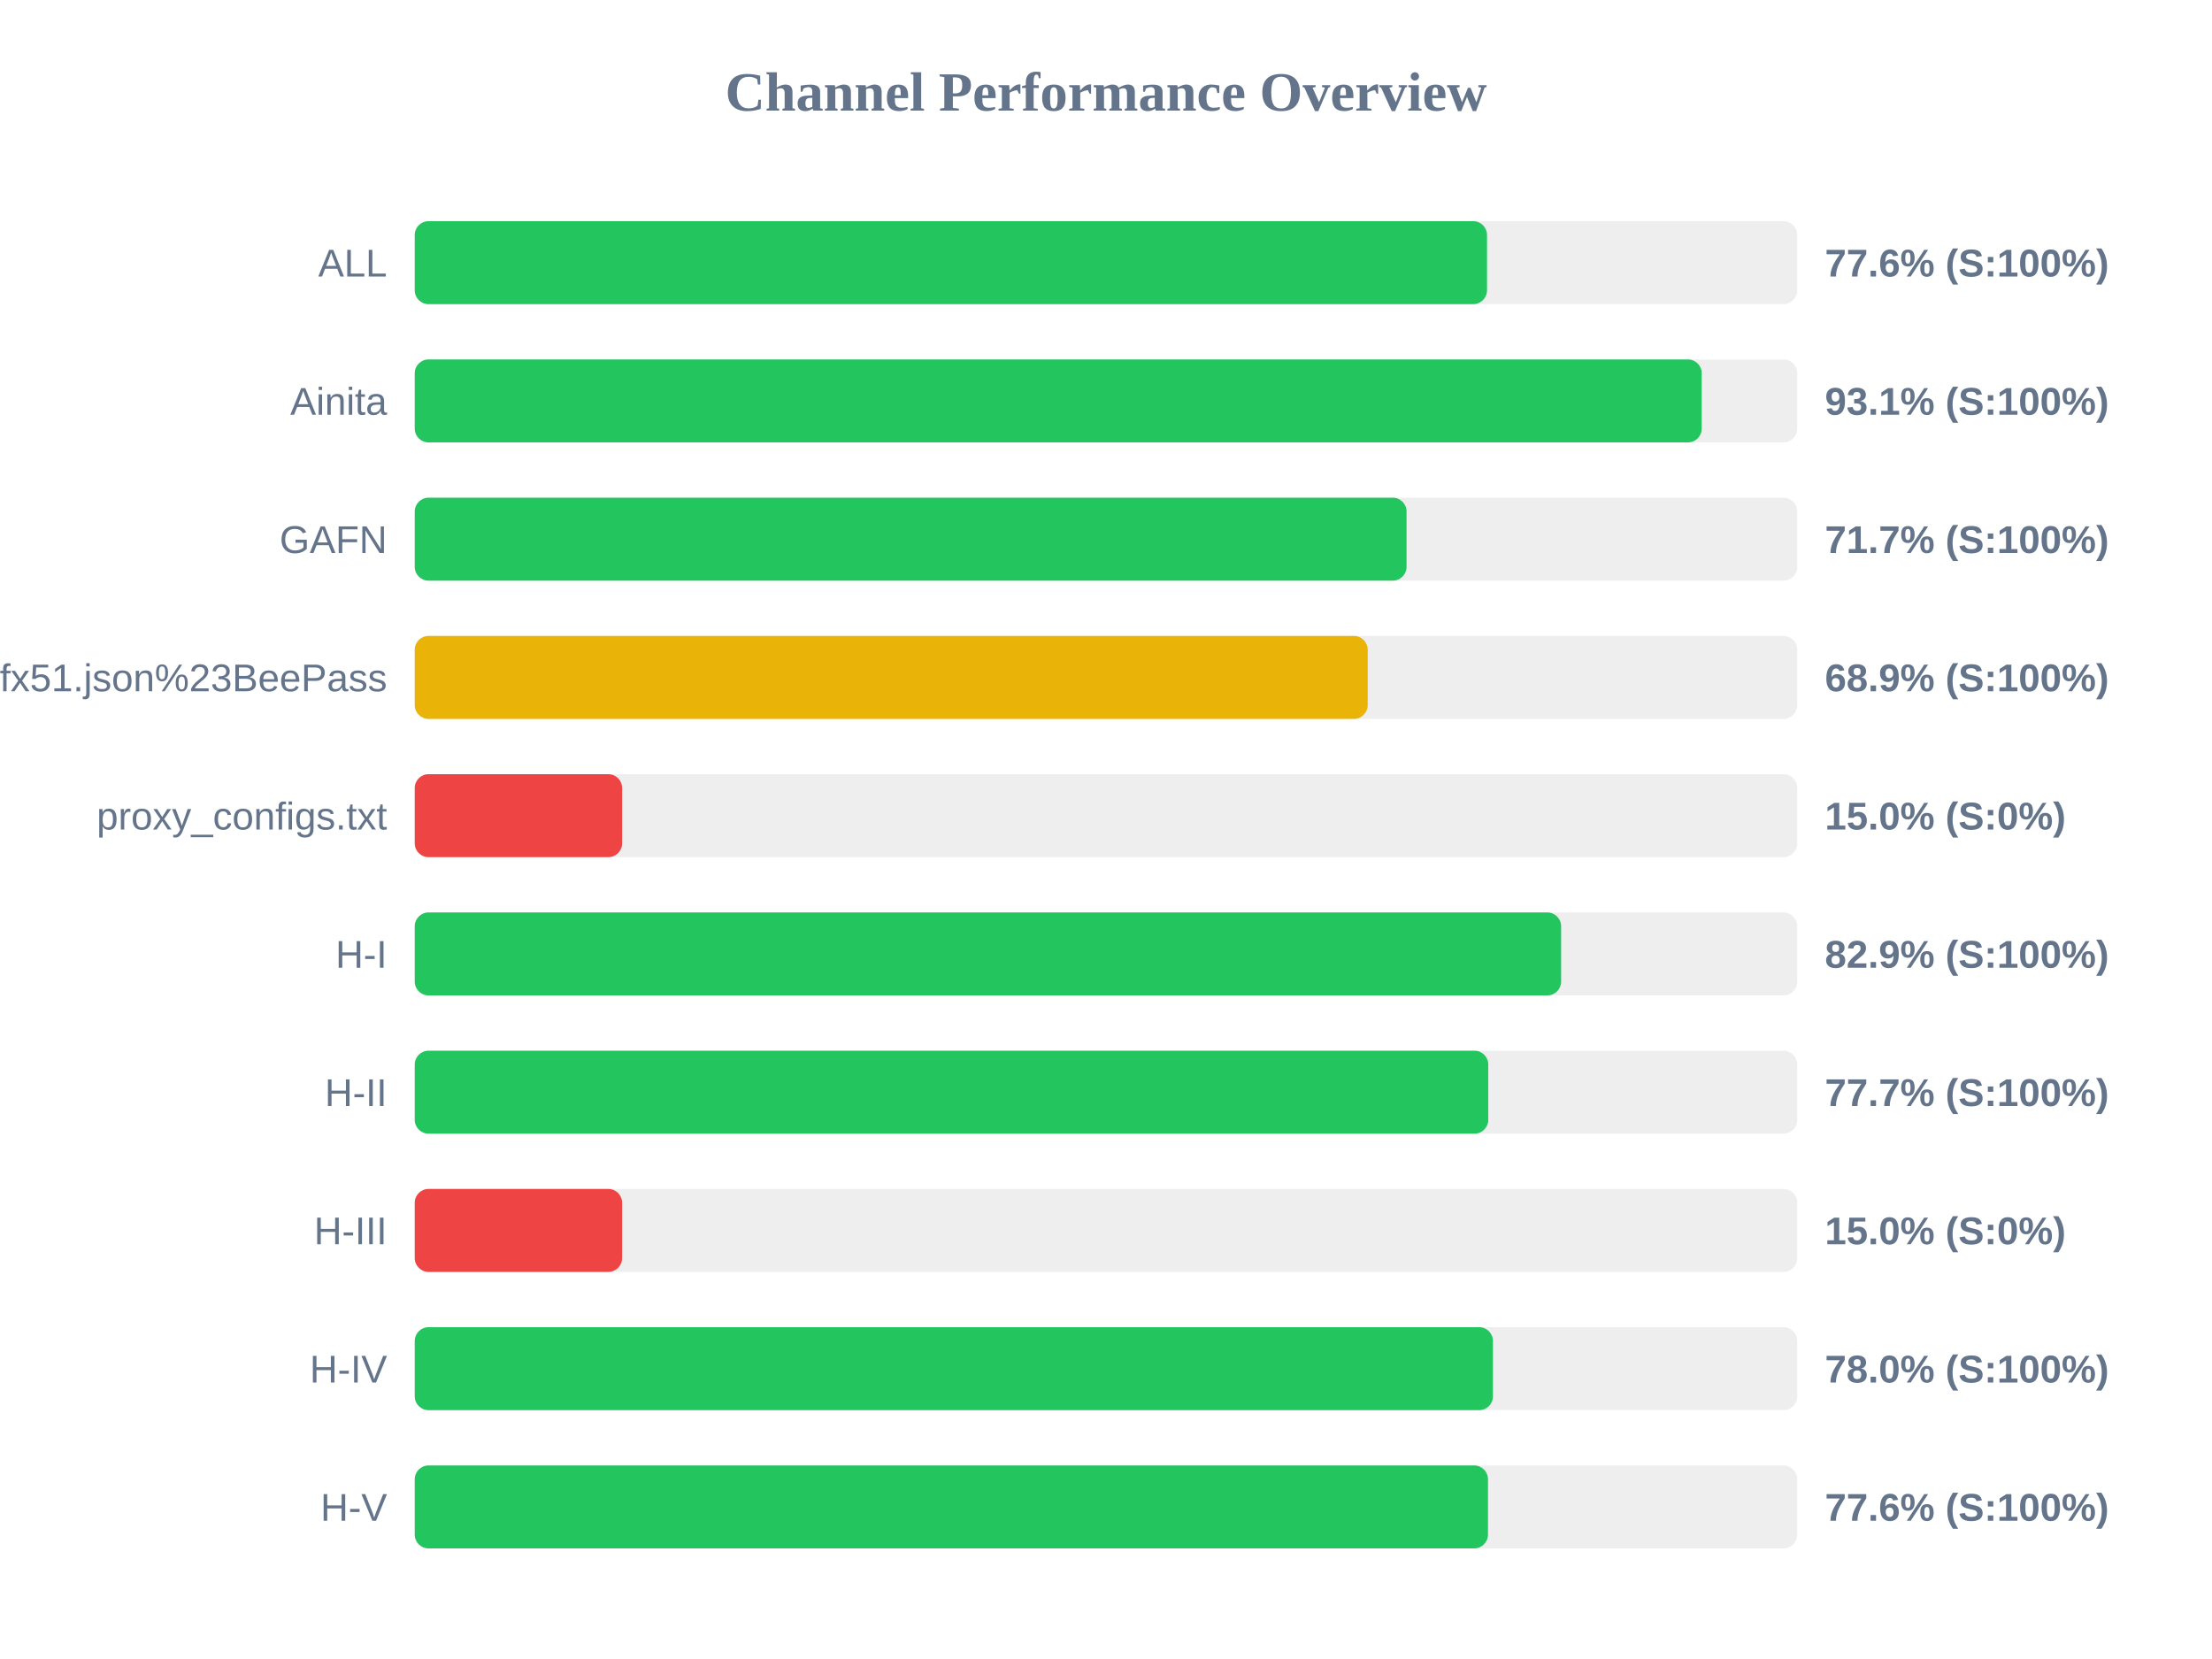
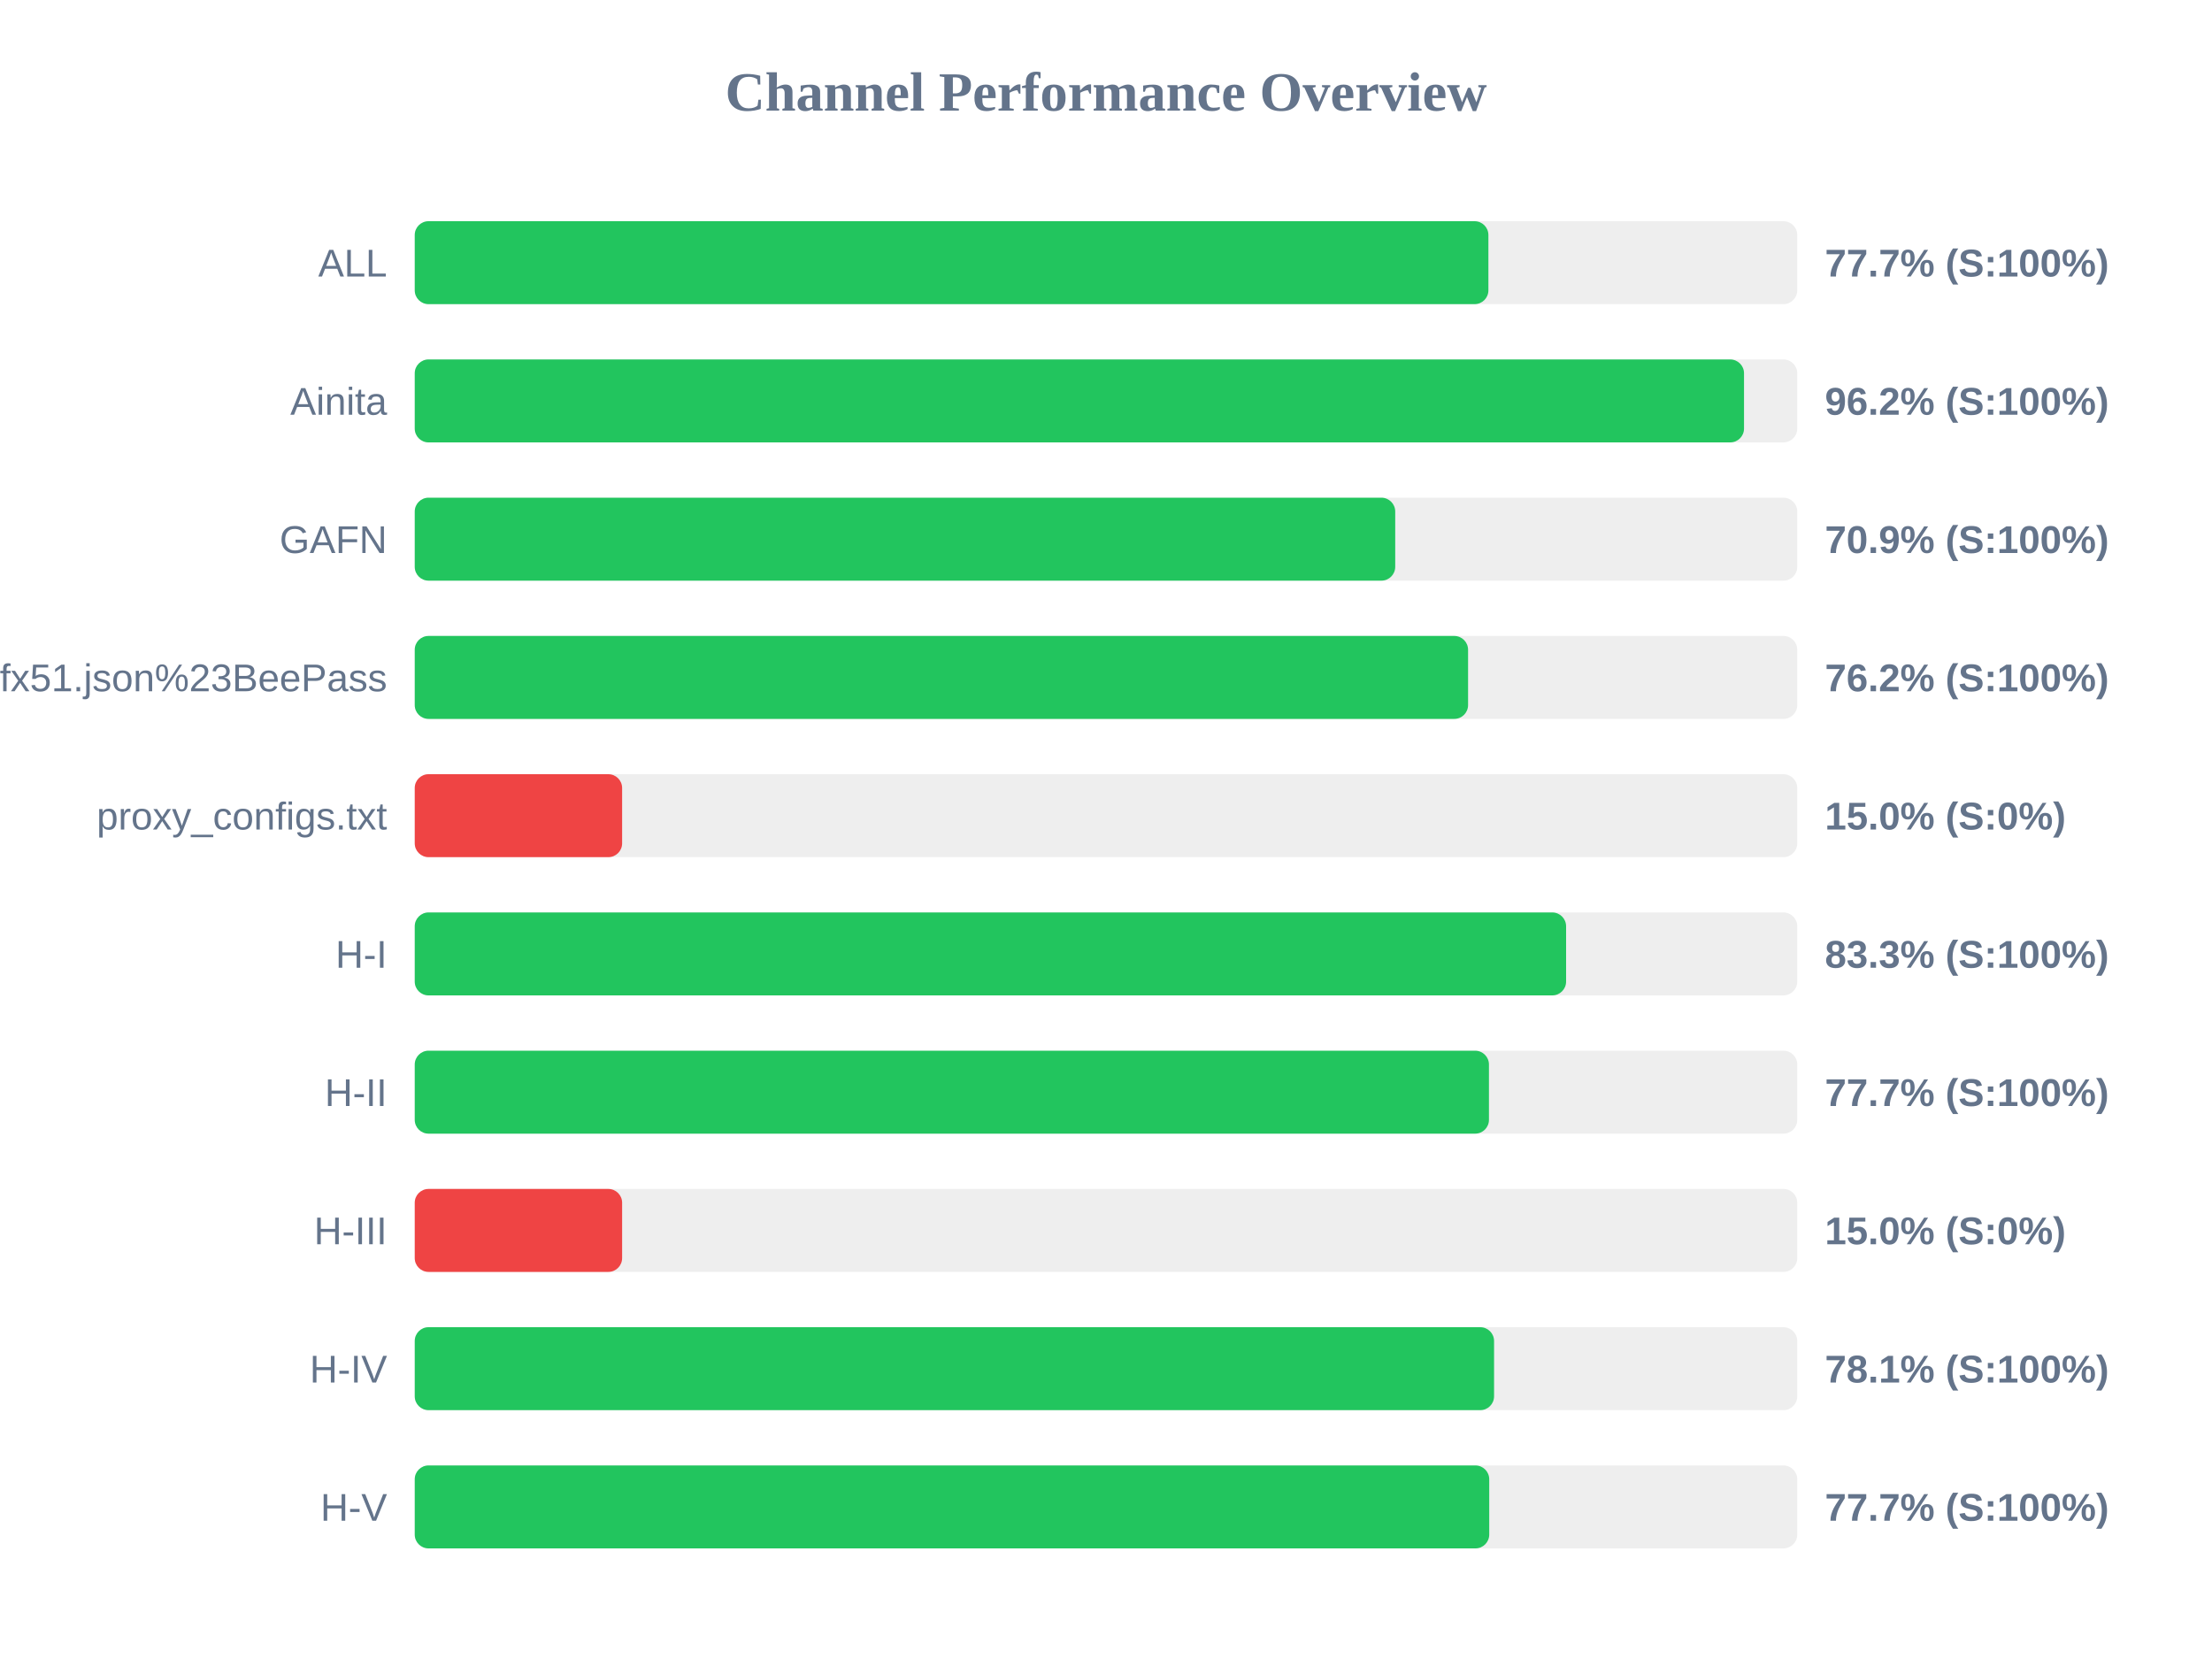
<svg xmlns="http://www.w3.org/2000/svg" width="800" height="600" version="1.1">
  <style>
        .row { font: 14px Arial; fill: #64748b; }
        .score { font: bold 14px Arial; fill: #64748b; }
    </style>
  <text x="400" y="40" text-anchor="middle" font-size="20px" font-weight="bold" fill="#64748b">Channel Performance Overview</text>
  <rect x="150" y="80" width="500" height="30" fill="#eee" rx="5" />
-   <rect x="150" y="80" width="387.8" height="30" fill="#22c55e" rx="5" />
+   <rect x="150" y="80" width="388.3" height="30" fill="#22c55e" rx="5" />
  <text x="140" y="100" text-anchor="end" class="row">ALL</text>
-   <text x="660" y="100" text-anchor="start" class="score">77.6% (S:100%)</text>
+   <text x="660" y="100" text-anchor="start" class="score">77.7% (S:100%)</text>
  <rect x="150" y="130" width="500" height="30" fill="#eee" rx="5" />
-   <rect x="150" y="130" width="465.45" height="30" fill="#22c55e" rx="5" />
+   <rect x="150" y="130" width="480.75" height="30" fill="#22c55e" rx="5" />
  <text x="140" y="150" text-anchor="end" class="row">Ainita</text>
-   <text x="660" y="150" text-anchor="start" class="score">93.1% (S:100%)</text>
+   <text x="660" y="150" text-anchor="start" class="score">96.2% (S:100%)</text>
  <rect x="150" y="180" width="500" height="30" fill="#eee" rx="5" />
-   <rect x="150" y="180" width="358.7" height="30" fill="#22c55e" rx="5" />
+   <rect x="150" y="180" width="354.6" height="30" fill="#22c55e" rx="5" />
  <text x="140" y="200" text-anchor="end" class="row">GAFN</text>
-   <text x="660" y="200" text-anchor="start" class="score">71.7% (S:100%)</text>
+   <text x="660" y="200" text-anchor="start" class="score">70.9% (S:100%)</text>
  <rect x="150" y="230" width="500" height="30" fill="#eee" rx="5" />
-   <rect x="150" y="230" width="344.65" height="30" fill="#eab308" rx="5" />
+   <rect x="150" y="230" width="380.95" height="30" fill="#22c55e" rx="5" />
  <text x="140" y="250" text-anchor="end" class="row">sub?s=ssconf%3A%2F%2Fs3.amazonaws.com%2Fbeedynconprd%2Fzf38bv6oxi1nv3wfkpmxyfl8yj5fargza3foantoalu16vznl0ckxx7bgf1ufx51.json%23BeePass</text>
-   <text x="660" y="250" text-anchor="start" class="score">68.9% (S:100%)</text>
+   <text x="660" y="250" text-anchor="start" class="score">76.2% (S:100%)</text>
  <rect x="150" y="280" width="500" height="30" fill="#eee" rx="5" />
  <rect x="150" y="280" width="75.0" height="30" fill="#ef4444" rx="5" />
  <text x="140" y="300" text-anchor="end" class="row">proxy_configs.txt</text>
  <text x="660" y="300" text-anchor="start" class="score">15.0% (S:0%)</text>
  <rect x="150" y="330" width="500" height="30" fill="#eee" rx="5" />
-   <rect x="150" y="330" width="414.6" height="30" fill="#22c55e" rx="5" />
+   <rect x="150" y="330" width="416.4" height="30" fill="#22c55e" rx="5" />
  <text x="140" y="350" text-anchor="end" class="row">H-I</text>
-   <text x="660" y="350" text-anchor="start" class="score">82.9% (S:100%)</text>
+   <text x="660" y="350" text-anchor="start" class="score">83.3% (S:100%)</text>
  <rect x="150" y="380" width="500" height="30" fill="#eee" rx="5" />
-   <rect x="150" y="380" width="388.25" height="30" fill="#22c55e" rx="5" />
+   <rect x="150" y="380" width="388.5" height="30" fill="#22c55e" rx="5" />
  <text x="140" y="400" text-anchor="end" class="row">H-II</text>
  <text x="660" y="400" text-anchor="start" class="score">77.7% (S:100%)</text>
  <rect x="150" y="430" width="500" height="30" fill="#eee" rx="5" />
  <rect x="150" y="430" width="75.0" height="30" fill="#ef4444" rx="5" />
  <text x="140" y="450" text-anchor="end" class="row">H-III</text>
  <text x="660" y="450" text-anchor="start" class="score">15.0% (S:0%)</text>
  <rect x="150" y="480" width="500" height="30" fill="#eee" rx="5" />
-   <rect x="150" y="480" width="389.95" height="30" fill="#22c55e" rx="5" />
+   <rect x="150" y="480" width="390.35" height="30" fill="#22c55e" rx="5" />
  <text x="140" y="500" text-anchor="end" class="row">H-IV</text>
-   <text x="660" y="500" text-anchor="start" class="score">78.0% (S:100%)</text>
+   <text x="660" y="500" text-anchor="start" class="score">78.1% (S:100%)</text>
  <rect x="150" y="530" width="500" height="30" fill="#eee" rx="5" />
-   <rect x="150" y="530" width="388.15" height="30" fill="#22c55e" rx="5" />
+   <rect x="150" y="530" width="388.6" height="30" fill="#22c55e" rx="5" />
  <text x="140" y="550" text-anchor="end" class="row">H-V</text>
-   <text x="660" y="550" text-anchor="start" class="score">77.6% (S:100%)</text>
+   <text x="660" y="550" text-anchor="start" class="score">77.7% (S:100%)</text>
</svg>
